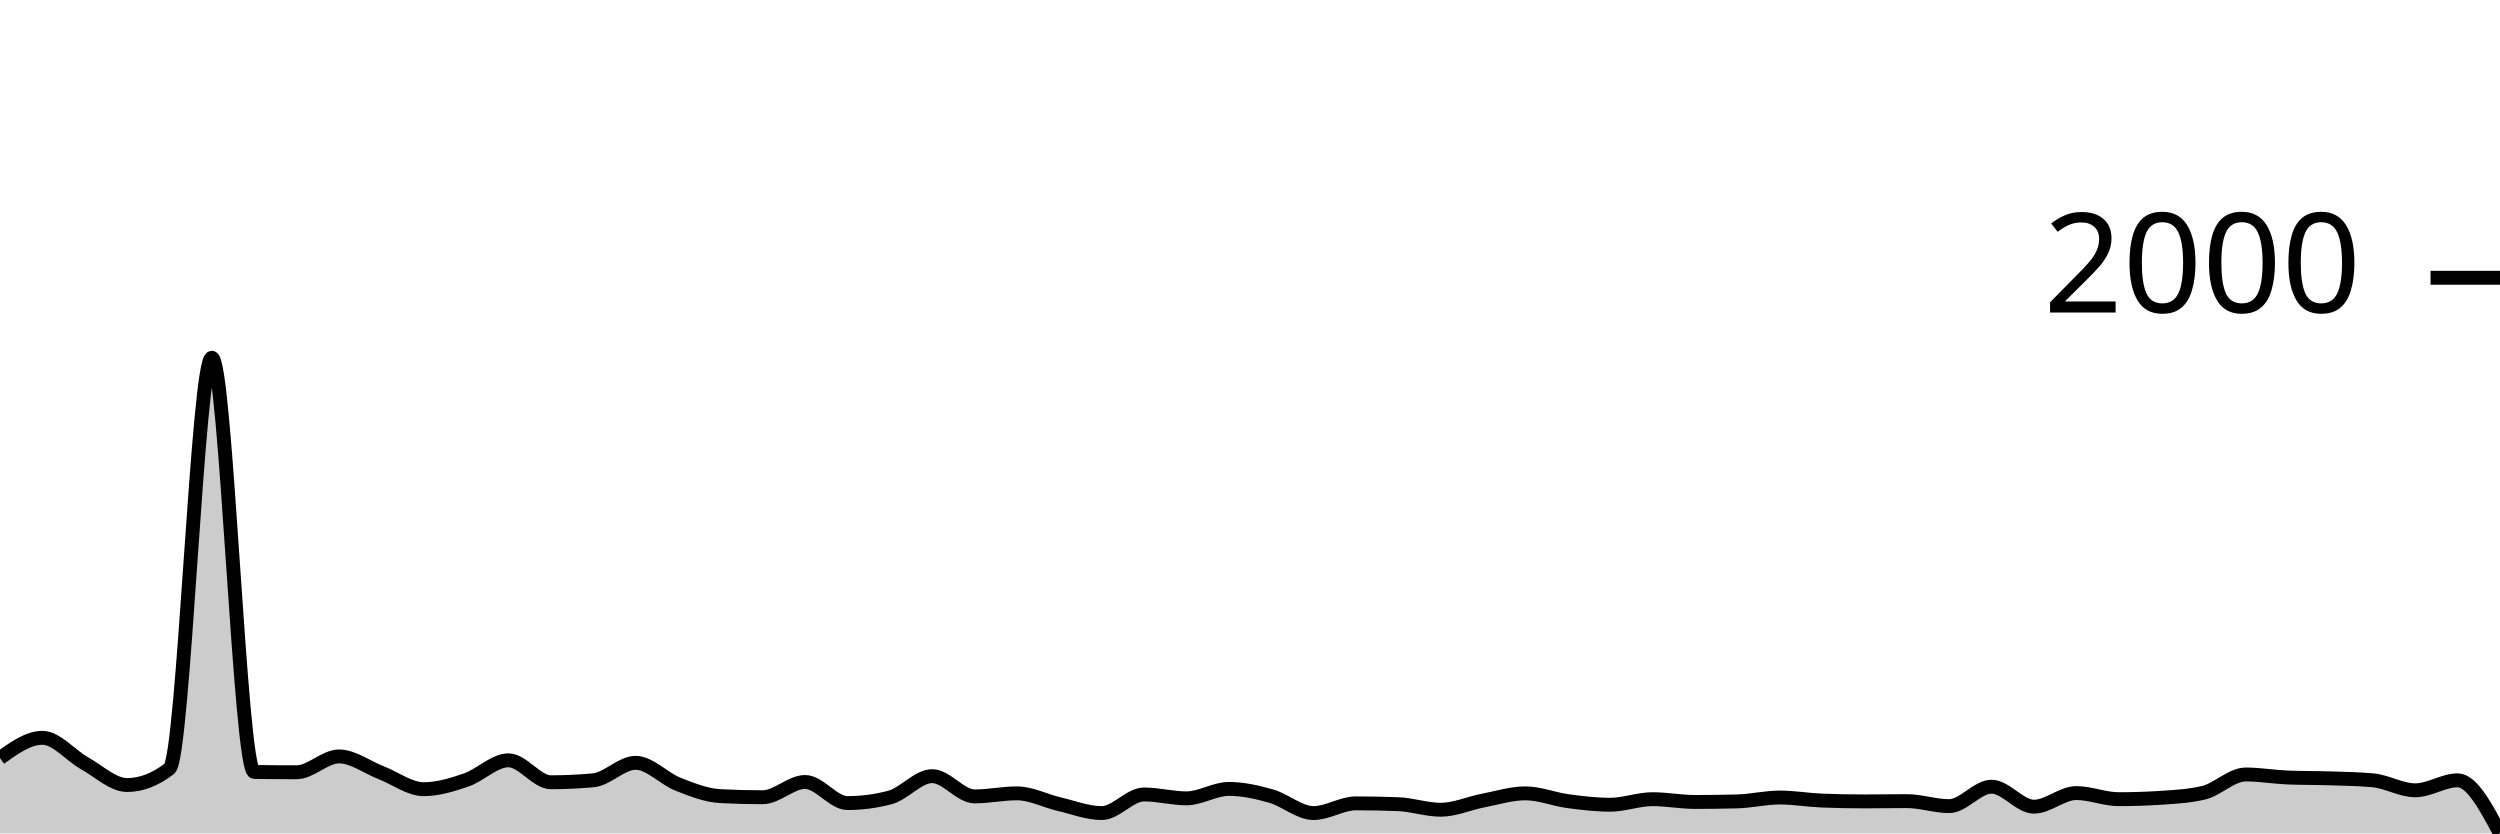
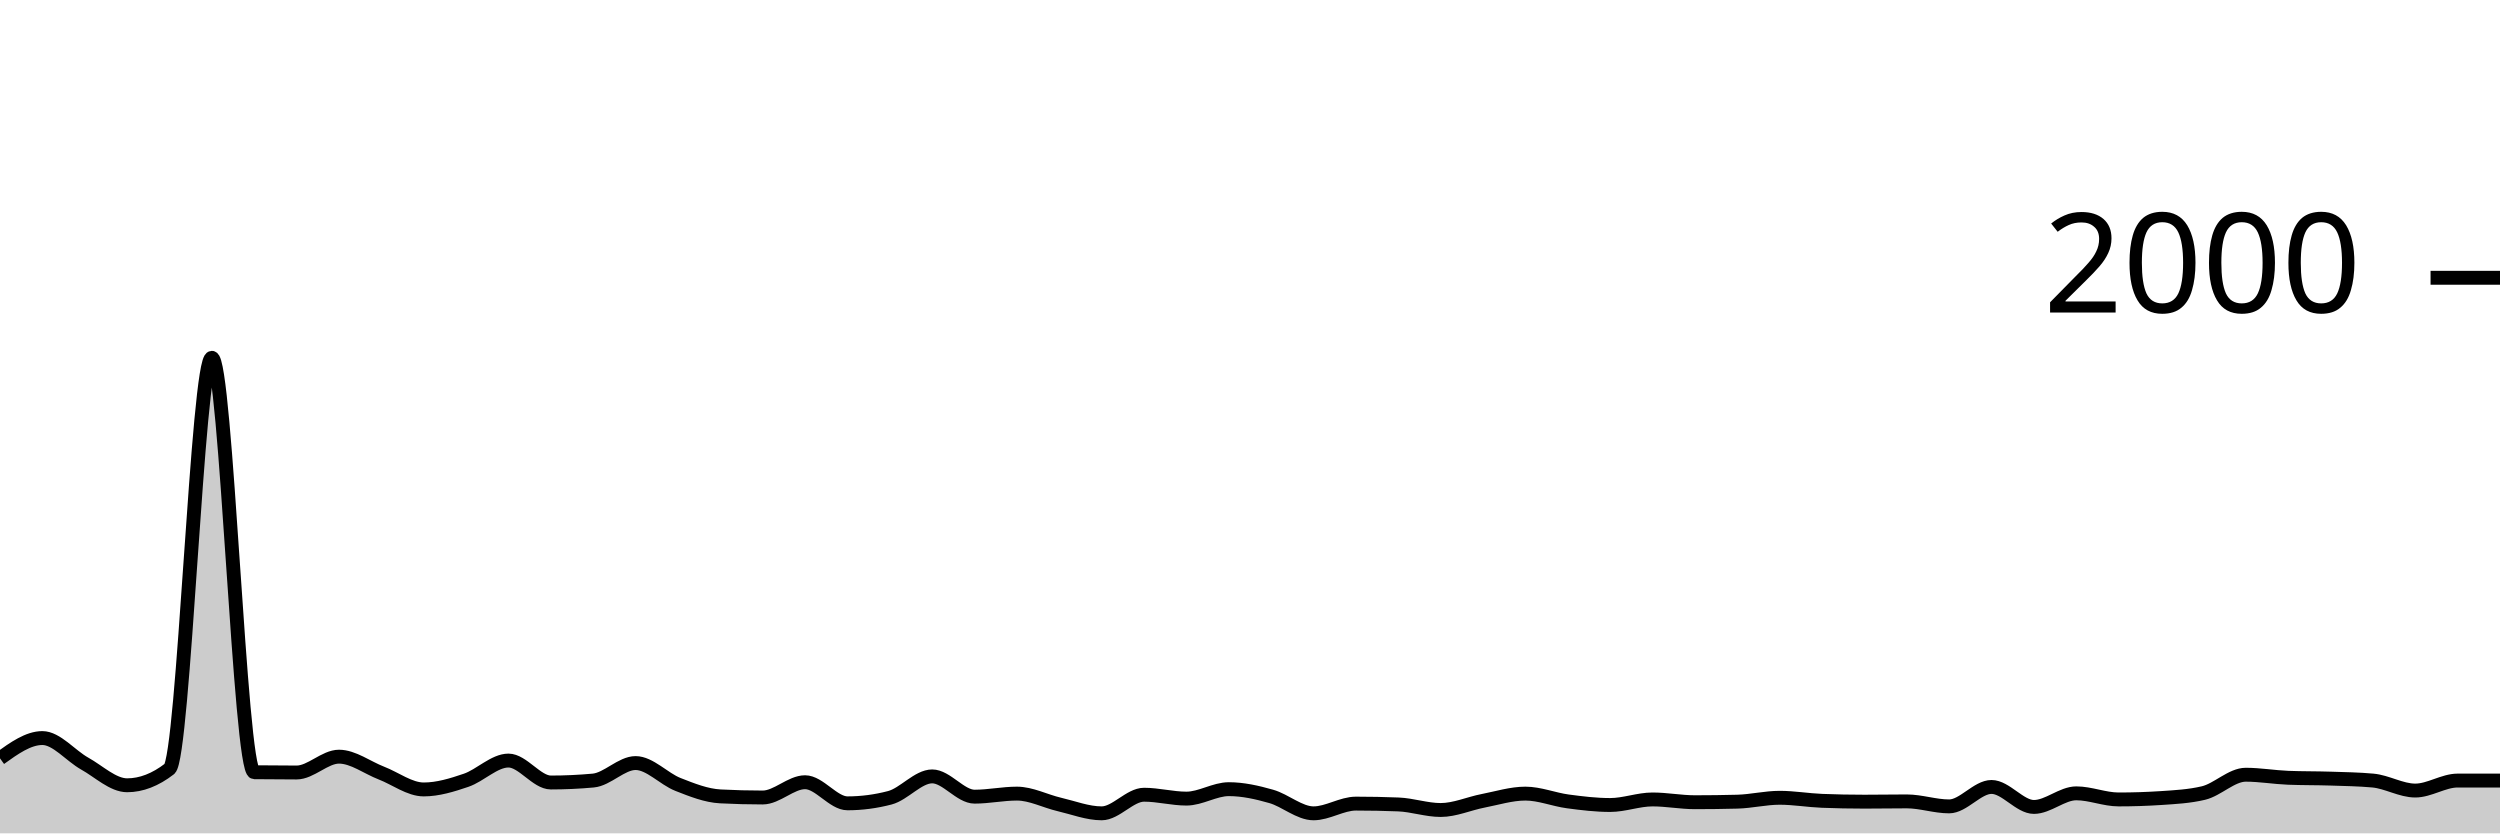
<svg xmlns="http://www.w3.org/2000/svg" viewBox="0 0 180 60">
  <g transform="translate(0,20)">
-     <path class="area" fill="rgba(0, 0, 0, 0.2)" d="M0,34.583C1.017,33.853,2.034,33.123,3.051,33.123C4.068,33.123,5.085,34.396,6.102,34.963C7.119,35.529,8.136,36.522,9.153,36.522C10.169,36.522,11.186,36.129,12.203,35.342C13.22,34.556,14.237,5.757,15.254,5.757C16.271,5.757,17.288,35.569,18.305,35.582C19.322,35.596,20.339,35.602,21.356,35.602C22.373,35.602,23.39,34.463,24.407,34.463C25.424,34.463,26.441,35.249,27.458,35.642C28.475,36.035,29.492,36.822,30.508,36.822C31.525,36.822,32.542,36.508,33.559,36.162C34.576,35.815,35.593,34.743,36.61,34.743C37.627,34.743,38.644,36.322,39.661,36.322C40.678,36.322,41.695,36.275,42.712,36.182C43.729,36.089,44.746,34.923,45.763,34.923C46.78,34.923,47.797,36.062,48.814,36.462C49.831,36.862,50.847,37.268,51.864,37.321C52.881,37.375,53.898,37.401,54.915,37.401C55.932,37.401,56.949,36.302,57.966,36.302C58.983,36.302,60,37.821,61.017,37.821C62.034,37.821,63.051,37.688,64.068,37.421C65.085,37.155,66.102,35.882,67.119,35.882C68.136,35.882,69.153,37.341,70.169,37.341C71.186,37.341,72.203,37.121,73.22,37.121C74.237,37.121,75.254,37.665,76.271,37.901C77.288,38.138,78.305,38.541,79.322,38.541C80.339,38.541,81.356,37.201,82.373,37.201C83.39,37.201,84.407,37.481,85.424,37.481C86.441,37.481,87.458,36.802,88.475,36.802C89.492,36.802,90.508,37.031,91.525,37.321C92.542,37.611,93.559,38.541,94.576,38.541C95.593,38.541,96.61,37.841,97.627,37.841C98.644,37.841,99.661,37.861,100.678,37.901C101.695,37.941,102.712,38.301,103.729,38.301C104.746,38.301,105.763,37.838,106.78,37.641C107.797,37.445,108.814,37.121,109.831,37.121C110.847,37.121,111.864,37.545,112.881,37.681C113.898,37.818,114.915,37.941,115.932,37.941C116.949,37.941,117.966,37.541,118.983,37.541C120,37.541,121.017,37.741,122.034,37.741C123.051,37.741,124.068,37.728,125.085,37.701C126.102,37.674,127.119,37.421,128.136,37.421C129.153,37.421,130.169,37.601,131.186,37.641C132.203,37.681,133.22,37.701,134.237,37.701C135.254,37.701,136.271,37.681,137.288,37.681C138.305,37.681,139.322,38.041,140.339,38.041C141.356,38.041,142.373,36.642,143.39,36.642C144.407,36.642,145.424,38.081,146.441,38.081C147.458,38.081,148.475,37.101,149.492,37.101C150.508,37.101,151.525,37.541,152.542,37.541C153.559,37.541,154.576,37.508,155.593,37.441C156.61,37.375,157.627,37.321,158.644,37.081C159.661,36.842,160.678,35.762,161.695,35.762C162.712,35.762,163.729,35.942,164.746,35.982C165.763,36.022,166.78,36.009,167.797,36.042C168.814,36.075,169.831,36.089,170.847,36.182C171.864,36.275,172.881,36.902,173.898,36.902C174.915,36.902,175.932,36.182,176.949,36.182C177.966,36.182,178.983,38.091,180,40L180,40C178.983,40,177.966,40,176.949,40C175.932,40,174.915,40,173.898,40C172.881,40,171.864,40,170.847,40C169.831,40,168.814,40,167.797,40C166.78,40,165.763,40,164.746,40C163.729,40,162.712,40,161.695,40C160.678,40,159.661,40,158.644,40C157.627,40,156.61,40,155.593,40C154.576,40,153.559,40,152.542,40C151.525,40,150.508,40,149.492,40C148.475,40,147.458,40,146.441,40C145.424,40,144.407,40,143.39,40C142.373,40,141.356,40,140.339,40C139.322,40,138.305,40,137.288,40C136.271,40,135.254,40,134.237,40C133.22,40,132.203,40,131.186,40C130.169,40,129.153,40,128.136,40C127.119,40,126.102,40,125.085,40C124.068,40,123.051,40,122.034,40C121.017,40,120,40,118.983,40C117.966,40,116.949,40,115.932,40C114.915,40,113.898,40,112.881,40C111.864,40,110.847,40,109.831,40C108.814,40,107.797,40,106.78,40C105.763,40,104.746,40,103.729,40C102.712,40,101.695,40,100.678,40C99.661,40,98.644,40,97.627,40C96.61,40,95.593,40,94.576,40C93.559,40,92.542,40,91.525,40C90.508,40,89.492,40,88.475,40C87.458,40,86.441,40,85.424,40C84.407,40,83.39,40,82.373,40C81.356,40,80.339,40,79.322,40C78.305,40,77.288,40,76.271,40C75.254,40,74.237,40,73.22,40C72.203,40,71.186,40,70.169,40C69.153,40,68.136,40,67.119,40C66.102,40,65.085,40,64.068,40C63.051,40,62.034,40,61.017,40C60,40,58.983,40,57.966,40C56.949,40,55.932,40,54.915,40C53.898,40,52.881,40,51.864,40C50.847,40,49.831,40,48.814,40C47.797,40,46.78,40,45.763,40C44.746,40,43.729,40,42.712,40C41.695,40,40.678,40,39.661,40C38.644,40,37.627,40,36.61,40C35.593,40,34.576,40,33.559,40C32.542,40,31.525,40,30.508,40C29.492,40,28.475,40,27.458,40C26.441,40,25.424,40,24.407,40C23.39,40,22.373,40,21.356,40C20.339,40,19.322,40,18.305,40C17.288,40,16.271,40,15.254,40C14.237,40,13.22,40,12.203,40C11.186,40,10.169,40,9.153,40C8.136,40,7.119,40,6.102,40C5.085,40,4.068,40,3.051,40C2.034,40,1.017,40,0,40Z" />
-     <path class="line" stroke="black" fill="none" d="M0,34.583C1.017,33.853,2.034,33.123,3.051,33.123C4.068,33.123,5.085,34.396,6.102,34.963C7.119,35.529,8.136,36.522,9.153,36.522C10.169,36.522,11.186,36.129,12.203,35.342C13.22,34.556,14.237,5.757,15.254,5.757C16.271,5.757,17.288,35.569,18.305,35.582C19.322,35.596,20.339,35.602,21.356,35.602C22.373,35.602,23.39,34.463,24.407,34.463C25.424,34.463,26.441,35.249,27.458,35.642C28.475,36.035,29.492,36.822,30.508,36.822C31.525,36.822,32.542,36.508,33.559,36.162C34.576,35.815,35.593,34.743,36.61,34.743C37.627,34.743,38.644,36.322,39.661,36.322C40.678,36.322,41.695,36.275,42.712,36.182C43.729,36.089,44.746,34.923,45.763,34.923C46.78,34.923,47.797,36.062,48.814,36.462C49.831,36.862,50.847,37.268,51.864,37.321C52.881,37.375,53.898,37.401,54.915,37.401C55.932,37.401,56.949,36.302,57.966,36.302C58.983,36.302,60,37.821,61.017,37.821C62.034,37.821,63.051,37.688,64.068,37.421C65.085,37.155,66.102,35.882,67.119,35.882C68.136,35.882,69.153,37.341,70.169,37.341C71.186,37.341,72.203,37.121,73.22,37.121C74.237,37.121,75.254,37.665,76.271,37.901C77.288,38.138,78.305,38.541,79.322,38.541C80.339,38.541,81.356,37.201,82.373,37.201C83.39,37.201,84.407,37.481,85.424,37.481C86.441,37.481,87.458,36.802,88.475,36.802C89.492,36.802,90.508,37.031,91.525,37.321C92.542,37.611,93.559,38.541,94.576,38.541C95.593,38.541,96.61,37.841,97.627,37.841C98.644,37.841,99.661,37.861,100.678,37.901C101.695,37.941,102.712,38.301,103.729,38.301C104.746,38.301,105.763,37.838,106.78,37.641C107.797,37.445,108.814,37.121,109.831,37.121C110.847,37.121,111.864,37.545,112.881,37.681C113.898,37.818,114.915,37.941,115.932,37.941C116.949,37.941,117.966,37.541,118.983,37.541C120,37.541,121.017,37.741,122.034,37.741C123.051,37.741,124.068,37.728,125.085,37.701C126.102,37.674,127.119,37.421,128.136,37.421C129.153,37.421,130.169,37.601,131.186,37.641C132.203,37.681,133.22,37.701,134.237,37.701C135.254,37.701,136.271,37.681,137.288,37.681C138.305,37.681,139.322,38.041,140.339,38.041C141.356,38.041,142.373,36.642,143.39,36.642C144.407,36.642,145.424,38.081,146.441,38.081C147.458,38.081,148.475,37.101,149.492,37.101C150.508,37.101,151.525,37.541,152.542,37.541C153.559,37.541,154.576,37.508,155.593,37.441C156.61,37.375,157.627,37.321,158.644,37.081C159.661,36.842,160.678,35.762,161.695,35.762C162.712,35.762,163.729,35.942,164.746,35.982C165.763,36.022,166.78,36.009,167.797,36.042C168.814,36.075,169.831,36.089,170.847,36.182C171.864,36.275,172.881,36.902,173.898,36.902C174.915,36.902,175.932,36.182,176.949,36.182C177.966,36.182,178.983,38.091,180,40" />
+     <path class="area" fill="rgba(0, 0, 0, 0.2)" d="M0,34.6C1.017,33.87,2.034,33.14,3.051,33.14C4.068,33.14,5.085,34.413,6.102,34.98C7.119,35.547,8.136,36.54,9.153,36.54C10.169,36.54,11.186,36.147,12.203,35.36C13.22,34.573,14.237,5.76,15.254,5.76C16.271,5.76,17.288,35.587,18.305,35.6C19.322,35.613,20.339,35.62,21.356,35.62C22.373,35.62,23.39,34.48,24.407,34.48C25.424,34.48,26.441,35.267,27.458,35.66C28.475,36.053,29.492,36.84,30.508,36.84C31.525,36.84,32.542,36.527,33.559,36.18C34.576,35.833,35.593,34.76,36.61,34.76C37.627,34.76,38.644,36.34,39.661,36.34C40.678,36.34,41.695,36.293,42.712,36.2C43.729,36.107,44.746,34.94,45.763,34.94C46.78,34.94,47.797,36.08,48.814,36.48C49.831,36.88,50.847,37.287,51.864,37.34C52.881,37.393,53.898,37.42,54.915,37.42C55.932,37.42,56.949,36.32,57.966,36.32C58.983,36.32,60,37.84,61.017,37.84C62.034,37.84,63.051,37.707,64.068,37.44C65.085,37.173,66.102,35.9,67.119,35.9C68.136,35.9,69.153,37.36,70.169,37.36C71.186,37.36,72.203,37.14,73.22,37.14C74.237,37.14,75.254,37.683,76.271,37.92C77.288,38.157,78.305,38.56,79.322,38.56C80.339,38.56,81.356,37.22,82.373,37.22C83.39,37.22,84.407,37.5,85.424,37.5C86.441,37.5,87.458,36.82,88.475,36.82C89.492,36.82,90.508,37.05,91.525,37.34C92.542,37.63,93.559,38.56,94.576,38.56C95.593,38.56,96.61,37.86,97.627,37.86C98.644,37.86,99.661,37.88,100.678,37.92C101.695,37.96,102.712,38.32,103.729,38.32C104.746,38.32,105.763,37.857,106.78,37.66C107.797,37.463,108.814,37.14,109.831,37.14C110.847,37.14,111.864,37.563,112.881,37.7C113.898,37.837,114.915,37.96,115.932,37.96C116.949,37.96,117.966,37.56,118.983,37.56C120,37.56,121.017,37.76,122.034,37.76C123.051,37.76,124.068,37.747,125.085,37.72C126.102,37.693,127.119,37.44,128.136,37.44C129.153,37.44,130.169,37.62,131.186,37.66C132.203,37.7,133.22,37.72,134.237,37.72C135.254,37.72,136.271,37.7,137.288,37.7C138.305,37.7,139.322,38.06,140.339,38.06C141.356,38.06,142.373,36.66,143.39,36.66C144.407,36.66,145.424,38.1,146.441,38.1C147.458,38.1,148.475,37.12,149.492,37.12C150.508,37.12,151.525,37.56,152.542,37.56C153.559,37.56,154.576,37.527,155.593,37.46C156.61,37.393,157.627,37.34,158.644,37.1C159.661,36.86,160.678,35.78,161.695,35.78C162.712,35.78,163.729,35.96,164.746,36C165.763,36.04,166.78,36.027,167.797,36.06C168.814,36.093,169.831,36.107,170.847,36.2C171.864,36.293,172.881,36.92,173.898,36.92C174.915,36.92,175.932,36.2,176.949,36.2C177.966,36.2,178.983,36.2,180,36.2L180,40C178.983,40,177.966,40,176.949,40C175.932,40,174.915,40,173.898,40C172.881,40,171.864,40,170.847,40C169.831,40,168.814,40,167.797,40C166.78,40,165.763,40,164.746,40C163.729,40,162.712,40,161.695,40C160.678,40,159.661,40,158.644,40C157.627,40,156.61,40,155.593,40C154.576,40,153.559,40,152.542,40C151.525,40,150.508,40,149.492,40C148.475,40,147.458,40,146.441,40C145.424,40,144.407,40,143.39,40C142.373,40,141.356,40,140.339,40C139.322,40,138.305,40,137.288,40C136.271,40,135.254,40,134.237,40C133.22,40,132.203,40,131.186,40C130.169,40,129.153,40,128.136,40C127.119,40,126.102,40,125.085,40C124.068,40,123.051,40,122.034,40C121.017,40,120,40,118.983,40C117.966,40,116.949,40,115.932,40C114.915,40,113.898,40,112.881,40C111.864,40,110.847,40,109.831,40C108.814,40,107.797,40,106.78,40C105.763,40,104.746,40,103.729,40C102.712,40,101.695,40,100.678,40C99.661,40,98.644,40,97.627,40C96.61,40,95.593,40,94.576,40C93.559,40,92.542,40,91.525,40C90.508,40,89.492,40,88.475,40C87.458,40,86.441,40,85.424,40C84.407,40,83.39,40,82.373,40C81.356,40,80.339,40,79.322,40C78.305,40,77.288,40,76.271,40C75.254,40,74.237,40,73.22,40C72.203,40,71.186,40,70.169,40C69.153,40,68.136,40,67.119,40C66.102,40,65.085,40,64.068,40C63.051,40,62.034,40,61.017,40C60,40,58.983,40,57.966,40C56.949,40,55.932,40,54.915,40C53.898,40,52.881,40,51.864,40C50.847,40,49.831,40,48.814,40C47.797,40,46.78,40,45.763,40C44.746,40,43.729,40,42.712,40C41.695,40,40.678,40,39.661,40C38.644,40,37.627,40,36.61,40C35.593,40,34.576,40,33.559,40C32.542,40,31.525,40,30.508,40C29.492,40,28.475,40,27.458,40C26.441,40,25.424,40,24.407,40C23.39,40,22.373,40,21.356,40C20.339,40,19.322,40,18.305,40C17.288,40,16.271,40,15.254,40C14.237,40,13.22,40,12.203,40C11.186,40,10.169,40,9.153,40C8.136,40,7.119,40,6.102,40C5.085,40,4.068,40,3.051,40C2.034,40,1.017,40,0,40Z" />
+     <path class="line" stroke="black" fill="none" d="M0,34.6C1.017,33.87,2.034,33.14,3.051,33.14C4.068,33.14,5.085,34.413,6.102,34.98C7.119,35.547,8.136,36.54,9.153,36.54C10.169,36.54,11.186,36.147,12.203,35.36C13.22,34.573,14.237,5.76,15.254,5.76C16.271,5.76,17.288,35.587,18.305,35.6C19.322,35.613,20.339,35.62,21.356,35.62C22.373,35.62,23.39,34.48,24.407,34.48C25.424,34.48,26.441,35.267,27.458,35.66C28.475,36.053,29.492,36.84,30.508,36.84C31.525,36.84,32.542,36.527,33.559,36.18C34.576,35.833,35.593,34.76,36.61,34.76C37.627,34.76,38.644,36.34,39.661,36.34C40.678,36.34,41.695,36.293,42.712,36.2C43.729,36.107,44.746,34.94,45.763,34.94C46.78,34.94,47.797,36.08,48.814,36.48C49.831,36.88,50.847,37.287,51.864,37.34C52.881,37.393,53.898,37.42,54.915,37.42C55.932,37.42,56.949,36.32,57.966,36.32C58.983,36.32,60,37.84,61.017,37.84C62.034,37.84,63.051,37.707,64.068,37.44C65.085,37.173,66.102,35.9,67.119,35.9C68.136,35.9,69.153,37.36,70.169,37.36C71.186,37.36,72.203,37.14,73.22,37.14C74.237,37.14,75.254,37.683,76.271,37.92C77.288,38.157,78.305,38.56,79.322,38.56C80.339,38.56,81.356,37.22,82.373,37.22C83.39,37.22,84.407,37.5,85.424,37.5C86.441,37.5,87.458,36.82,88.475,36.82C89.492,36.82,90.508,37.05,91.525,37.34C92.542,37.63,93.559,38.56,94.576,38.56C95.593,38.56,96.61,37.86,97.627,37.86C98.644,37.86,99.661,37.88,100.678,37.92C101.695,37.96,102.712,38.32,103.729,38.32C104.746,38.32,105.763,37.857,106.78,37.66C107.797,37.463,108.814,37.14,109.831,37.14C110.847,37.14,111.864,37.563,112.881,37.7C113.898,37.837,114.915,37.96,115.932,37.96C116.949,37.96,117.966,37.56,118.983,37.56C120,37.56,121.017,37.76,122.034,37.76C123.051,37.76,124.068,37.747,125.085,37.72C126.102,37.693,127.119,37.44,128.136,37.44C129.153,37.44,130.169,37.62,131.186,37.66C132.203,37.7,133.22,37.72,134.237,37.72C135.254,37.72,136.271,37.7,137.288,37.7C138.305,37.7,139.322,38.06,140.339,38.06C141.356,38.06,142.373,36.66,143.39,36.66C144.407,36.66,145.424,38.1,146.441,38.1C147.458,38.1,148.475,37.12,149.492,37.12C150.508,37.12,151.525,37.56,152.542,37.56C153.559,37.56,154.576,37.527,155.593,37.46C156.61,37.393,157.627,37.34,158.644,37.1C159.661,36.86,160.678,35.78,161.695,35.78C162.712,35.78,163.729,35.96,164.746,36C165.763,36.04,166.78,36.027,167.797,36.06C168.814,36.093,169.831,36.107,170.847,36.2C171.864,36.293,172.881,36.92,173.898,36.92C174.915,36.92,175.932,36.2,176.949,36.2C177.966,36.2,178.983,36.2,180,36.2" />
    <path class="axis-ceiling" stroke-width="1" stroke="black" fill="none" d="M175,0L180,0" />
    <text class="axis-ceiling-label" font-family="sans-serif" text-anchor="end" font-size="10px" x="170" y="2.5">2000</text>
  </g>
</svg>
